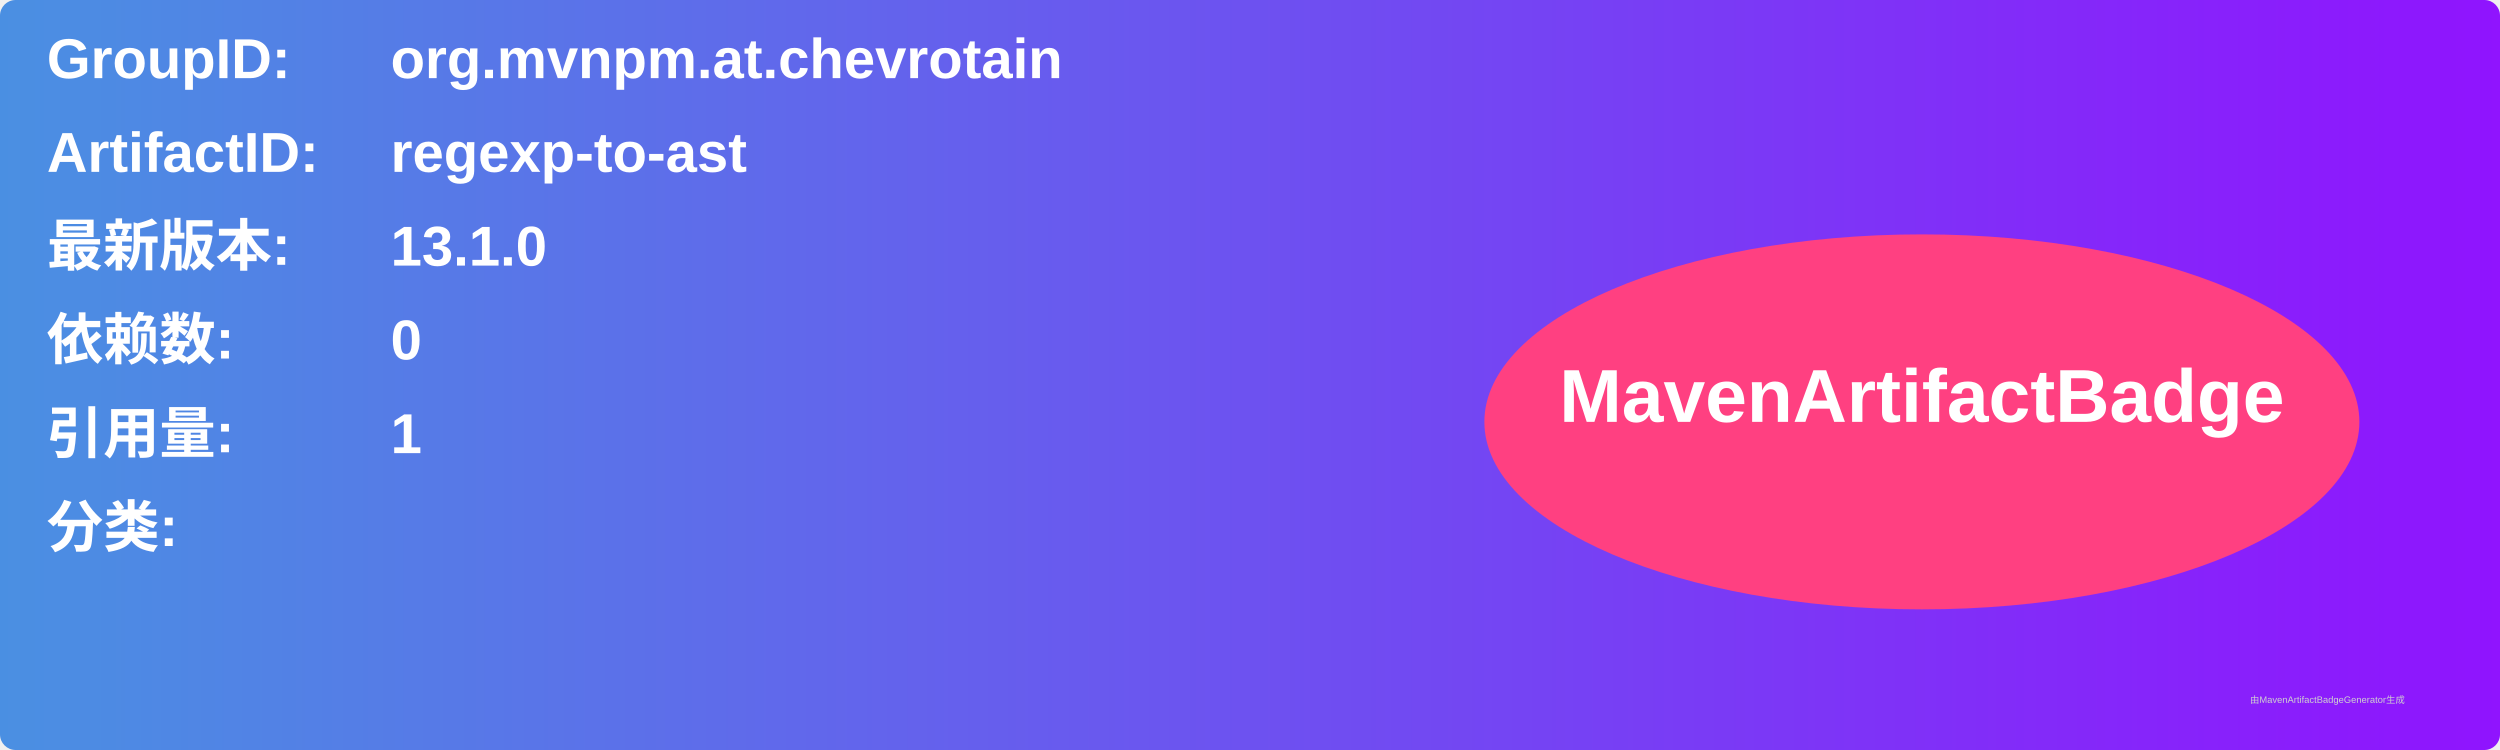
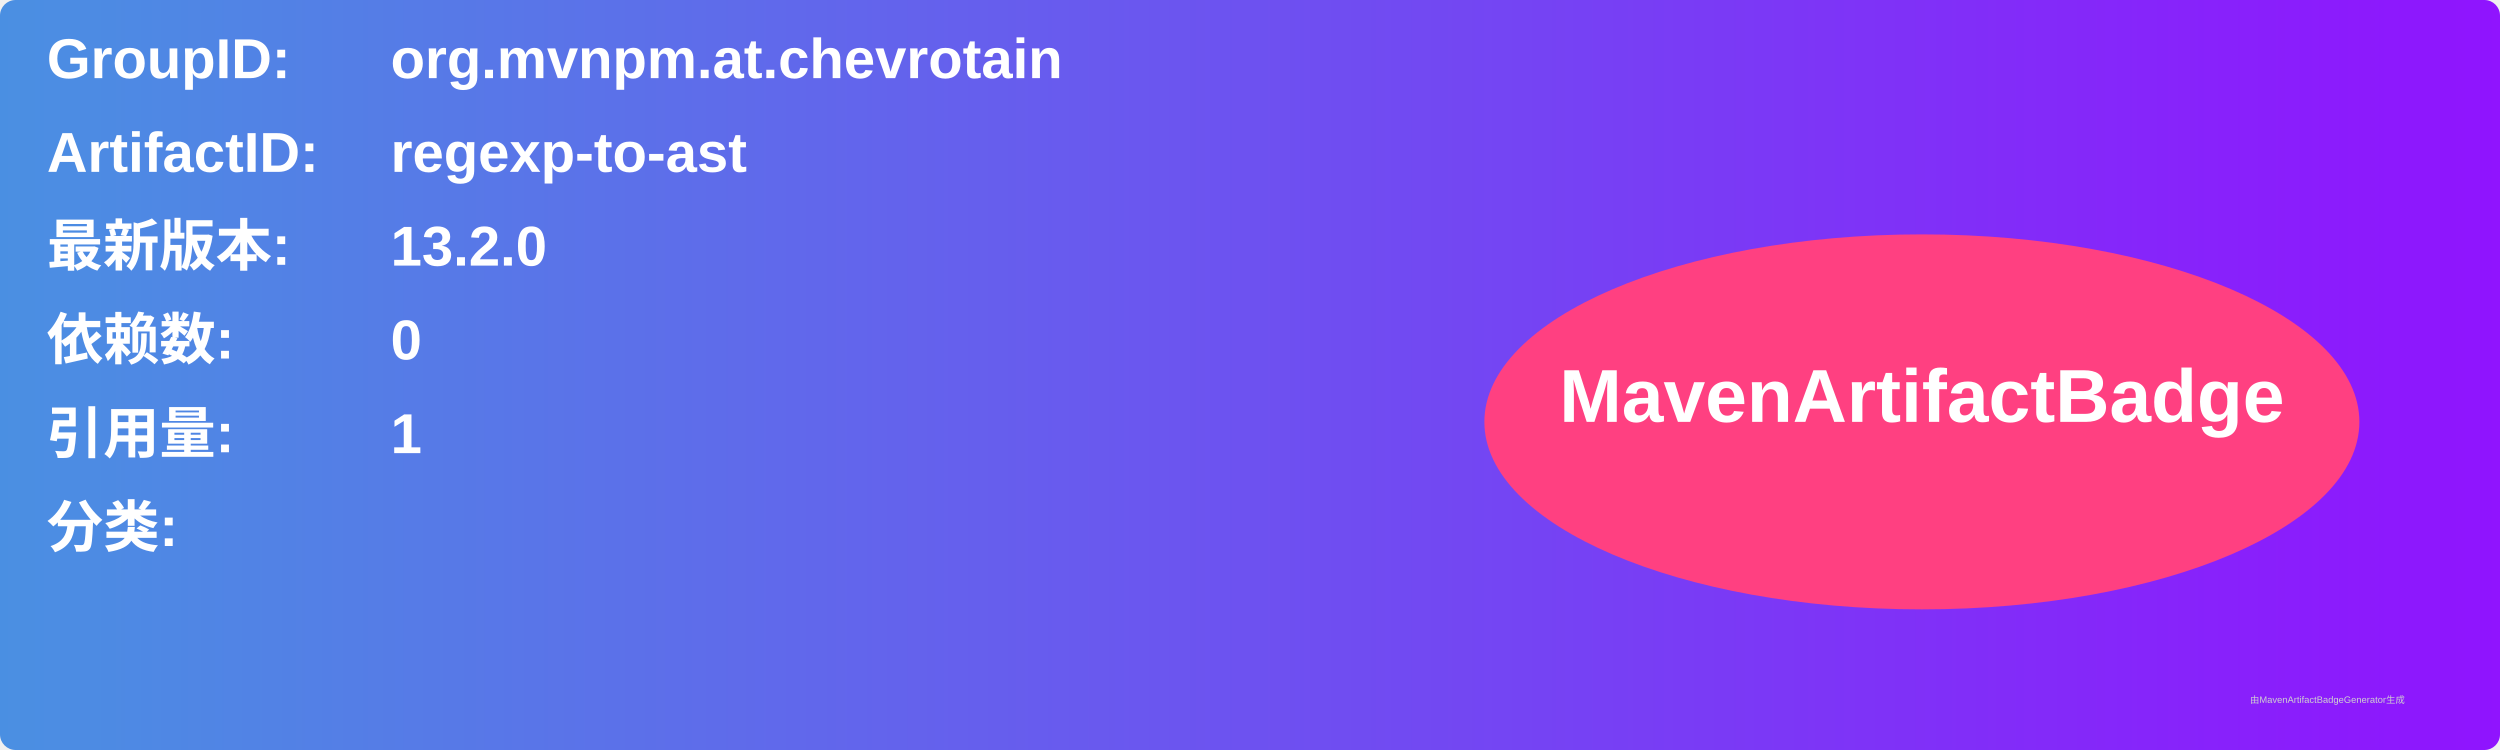
<svg xmlns="http://www.w3.org/2000/svg" width="800" height="240" viewBox="0 0 800 240">
  <linearGradient id="grad" x1="0%" y1="0%" x2="100%" y2="0%">
    <stop offset="0%" stop-color="#4a90e2" />
    <stop offset="100%" stop-color="#9013fe" />
  </linearGradient>
  <rect width="100%" height="100%" rx="5" ry="5" fill="url(#grad)" />
  <g transform="translate(15, 15)">
    <text x="0" y="10" font-family="Arial" font-size="18" fill="white" font-weight="bold" width="260">GroupID:</text>
    <text x="110" y="10" font-family="Arial" font-size="18" fill="white" font-weight="bold" width="460">org.mvnpm.at.chevrotain</text>
    <text x="0" y="40" font-family="Arial" font-size="18" fill="white" font-weight="bold" width="260">ArtifactID:</text>
    <text x="110" y="40" font-family="Arial" font-size="18" fill="white" font-weight="bold" width="460">regexp-to-ast</text>
    <text x="0" y="70" font-family="Arial" font-size="18" fill="white" font-weight="bold">最新版本:</text>
    <text x="110" y="70" font-family="Arial" font-size="18" fill="white" font-weight="bold">
-       <tspan font-weight="bold">13.1.0</tspan>
+       <tspan font-weight="bold">13.2.0</tspan>
    </text>
    <text x="0" y="100" font-family="Arial" font-size="18" fill="white" font-weight="bold">依赖数: </text>
    <text x="110" y="100" font-family="Arial" font-size="18" fill="white">
      <tspan font-weight="bold">0</tspan>
    </text>
    <text x="0" y="130" font-family="Arial" font-size="18" fill="white" font-weight="bold">引用量: </text>
    <text x="110" y="130" font-family="Arial" font-size="18" fill="white">
      <tspan font-weight="bold">1</tspan>
    </text>
    <text x="0" y="160" font-family="Arial" font-size="18" fill="white" font-weight="bold">分类:</text>
    <text x="10" y="190" font-family="Arial" font-size="10" fill="white">
      <tspan font-weight="bold" />
    </text>
    <ellipse cx="600" cy="120" rx="140" ry="60" fill="#ff4081" />
    <text x="600" y="120" text-anchor="middle" font-family="Arial" font-size="24" fill="white" font-weight="bold">MavenArtifactBadge</text>
  </g>
  <text x="720" y="225" font-family="Arial" font-size="3" fill="#d0d0d0">由MavenArtifactBadgeGenerator生成</text>
</svg>
